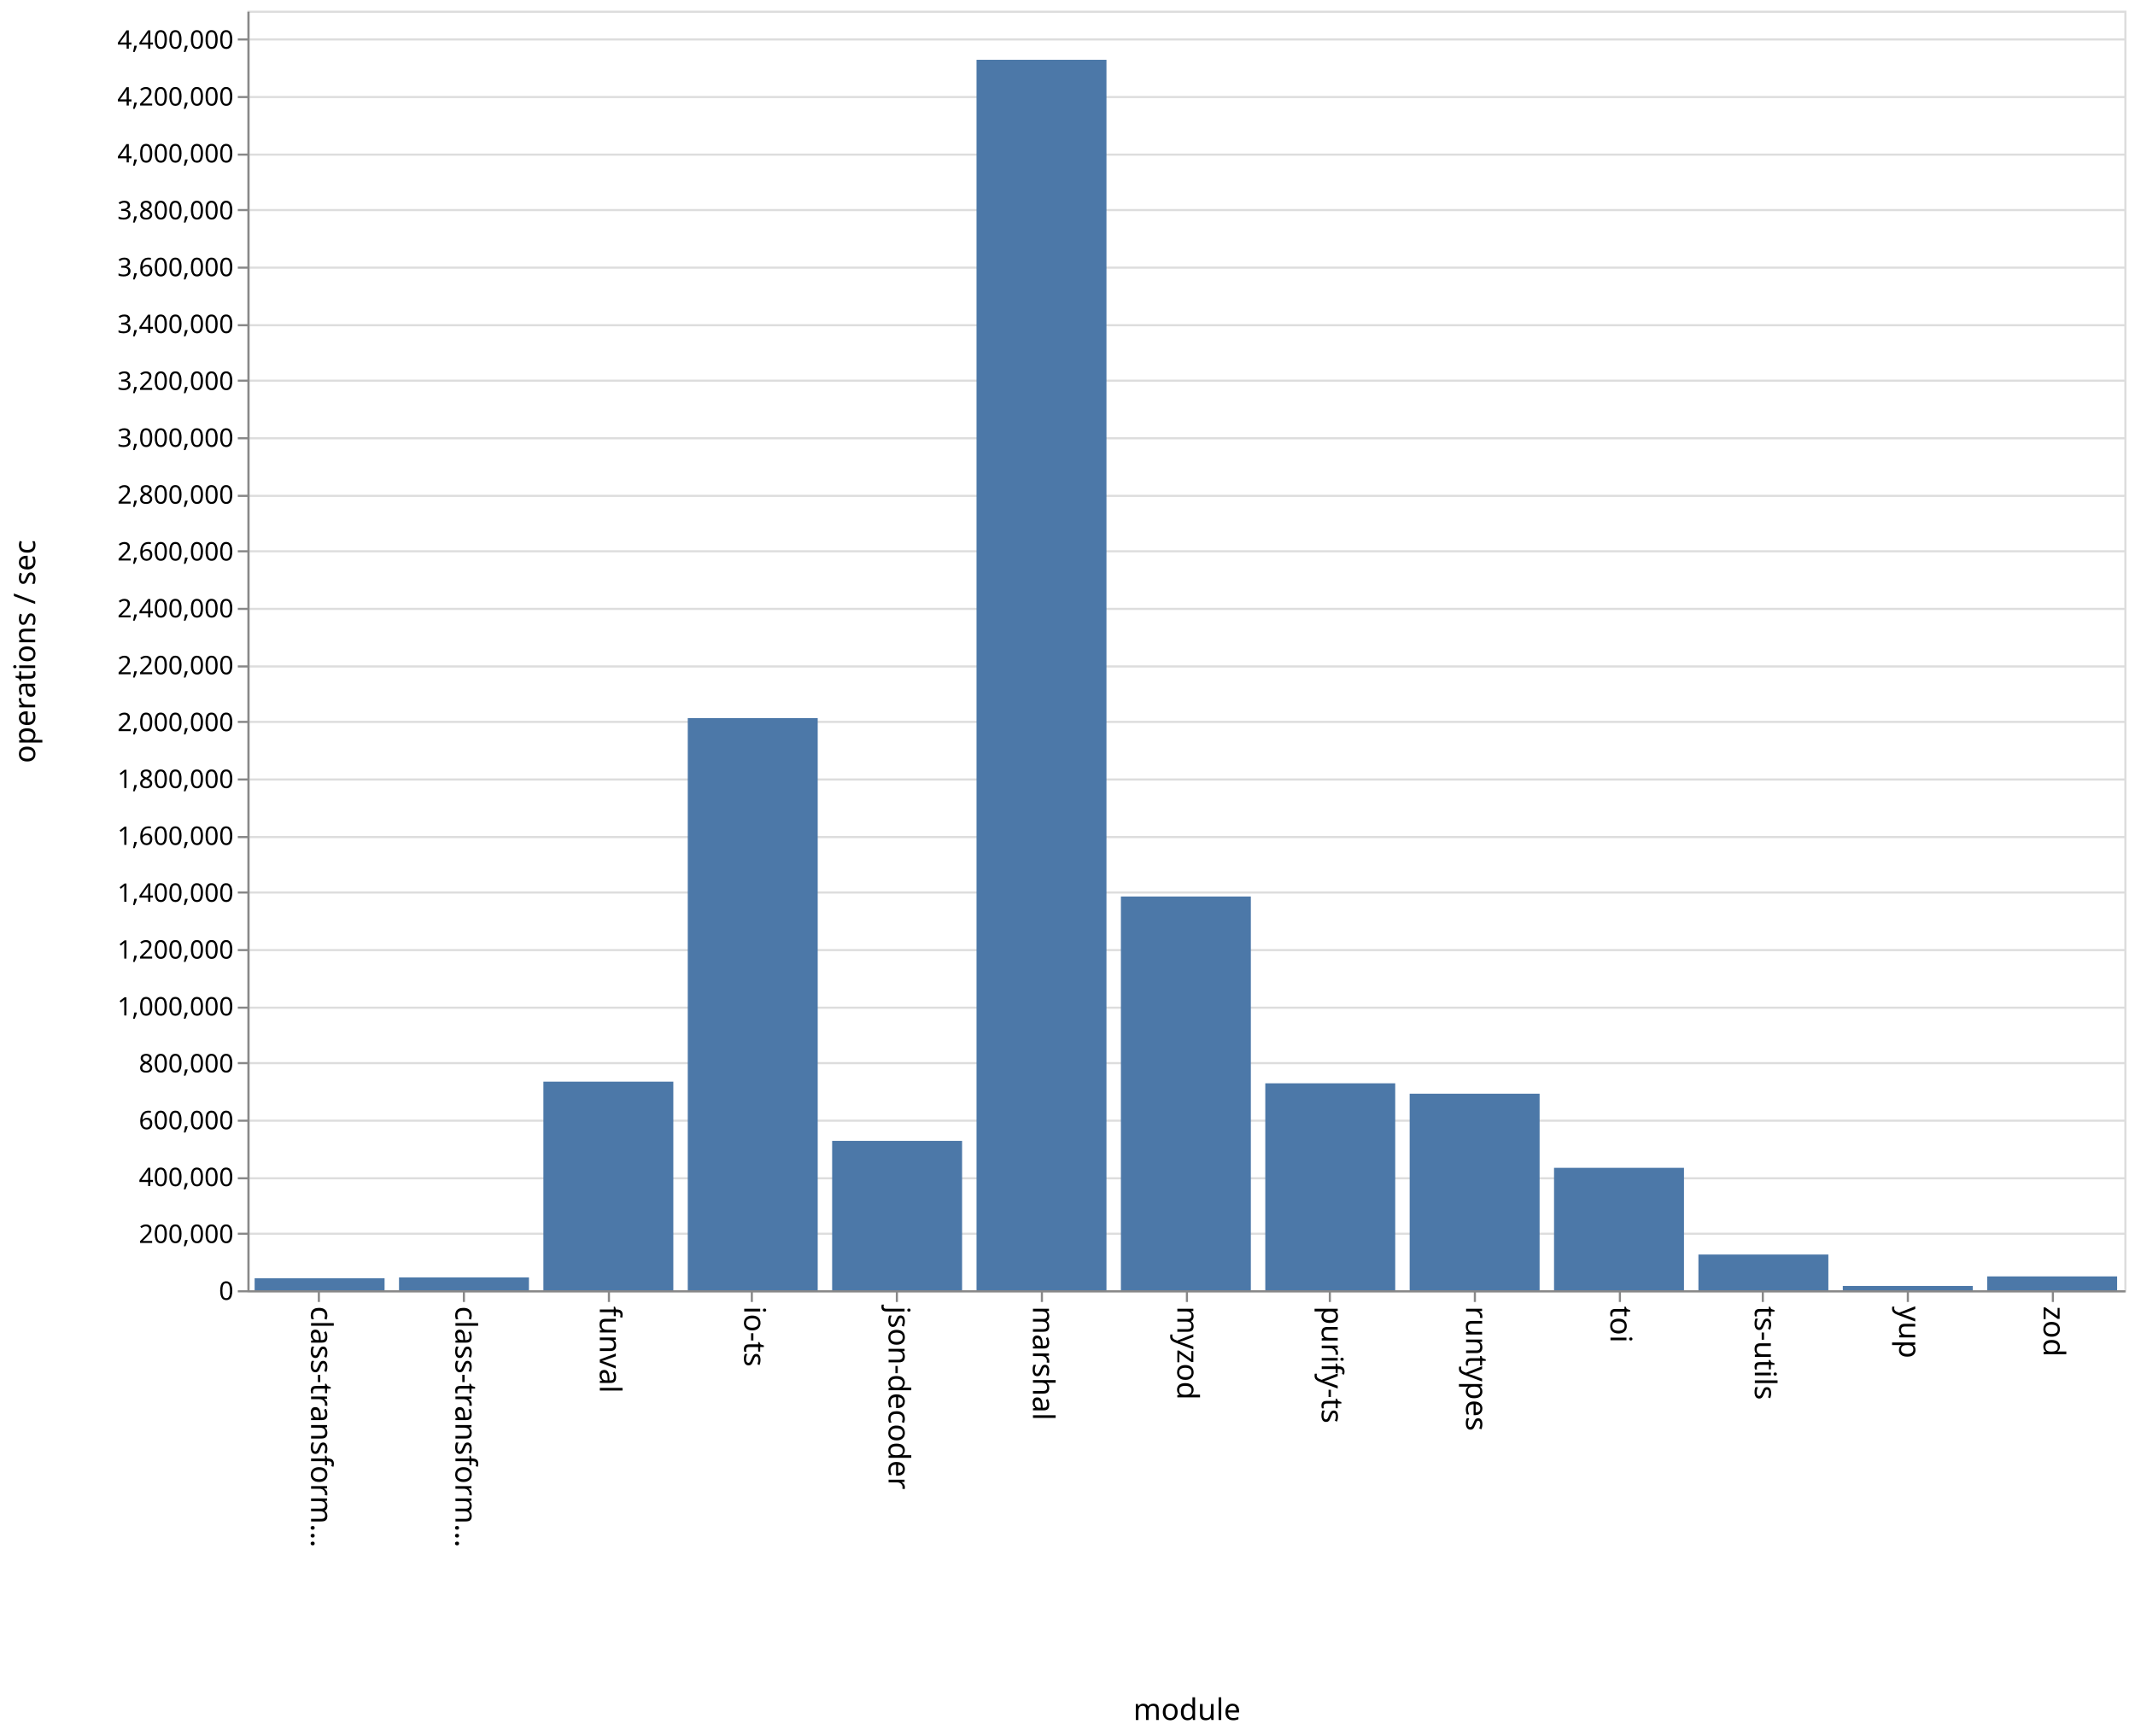
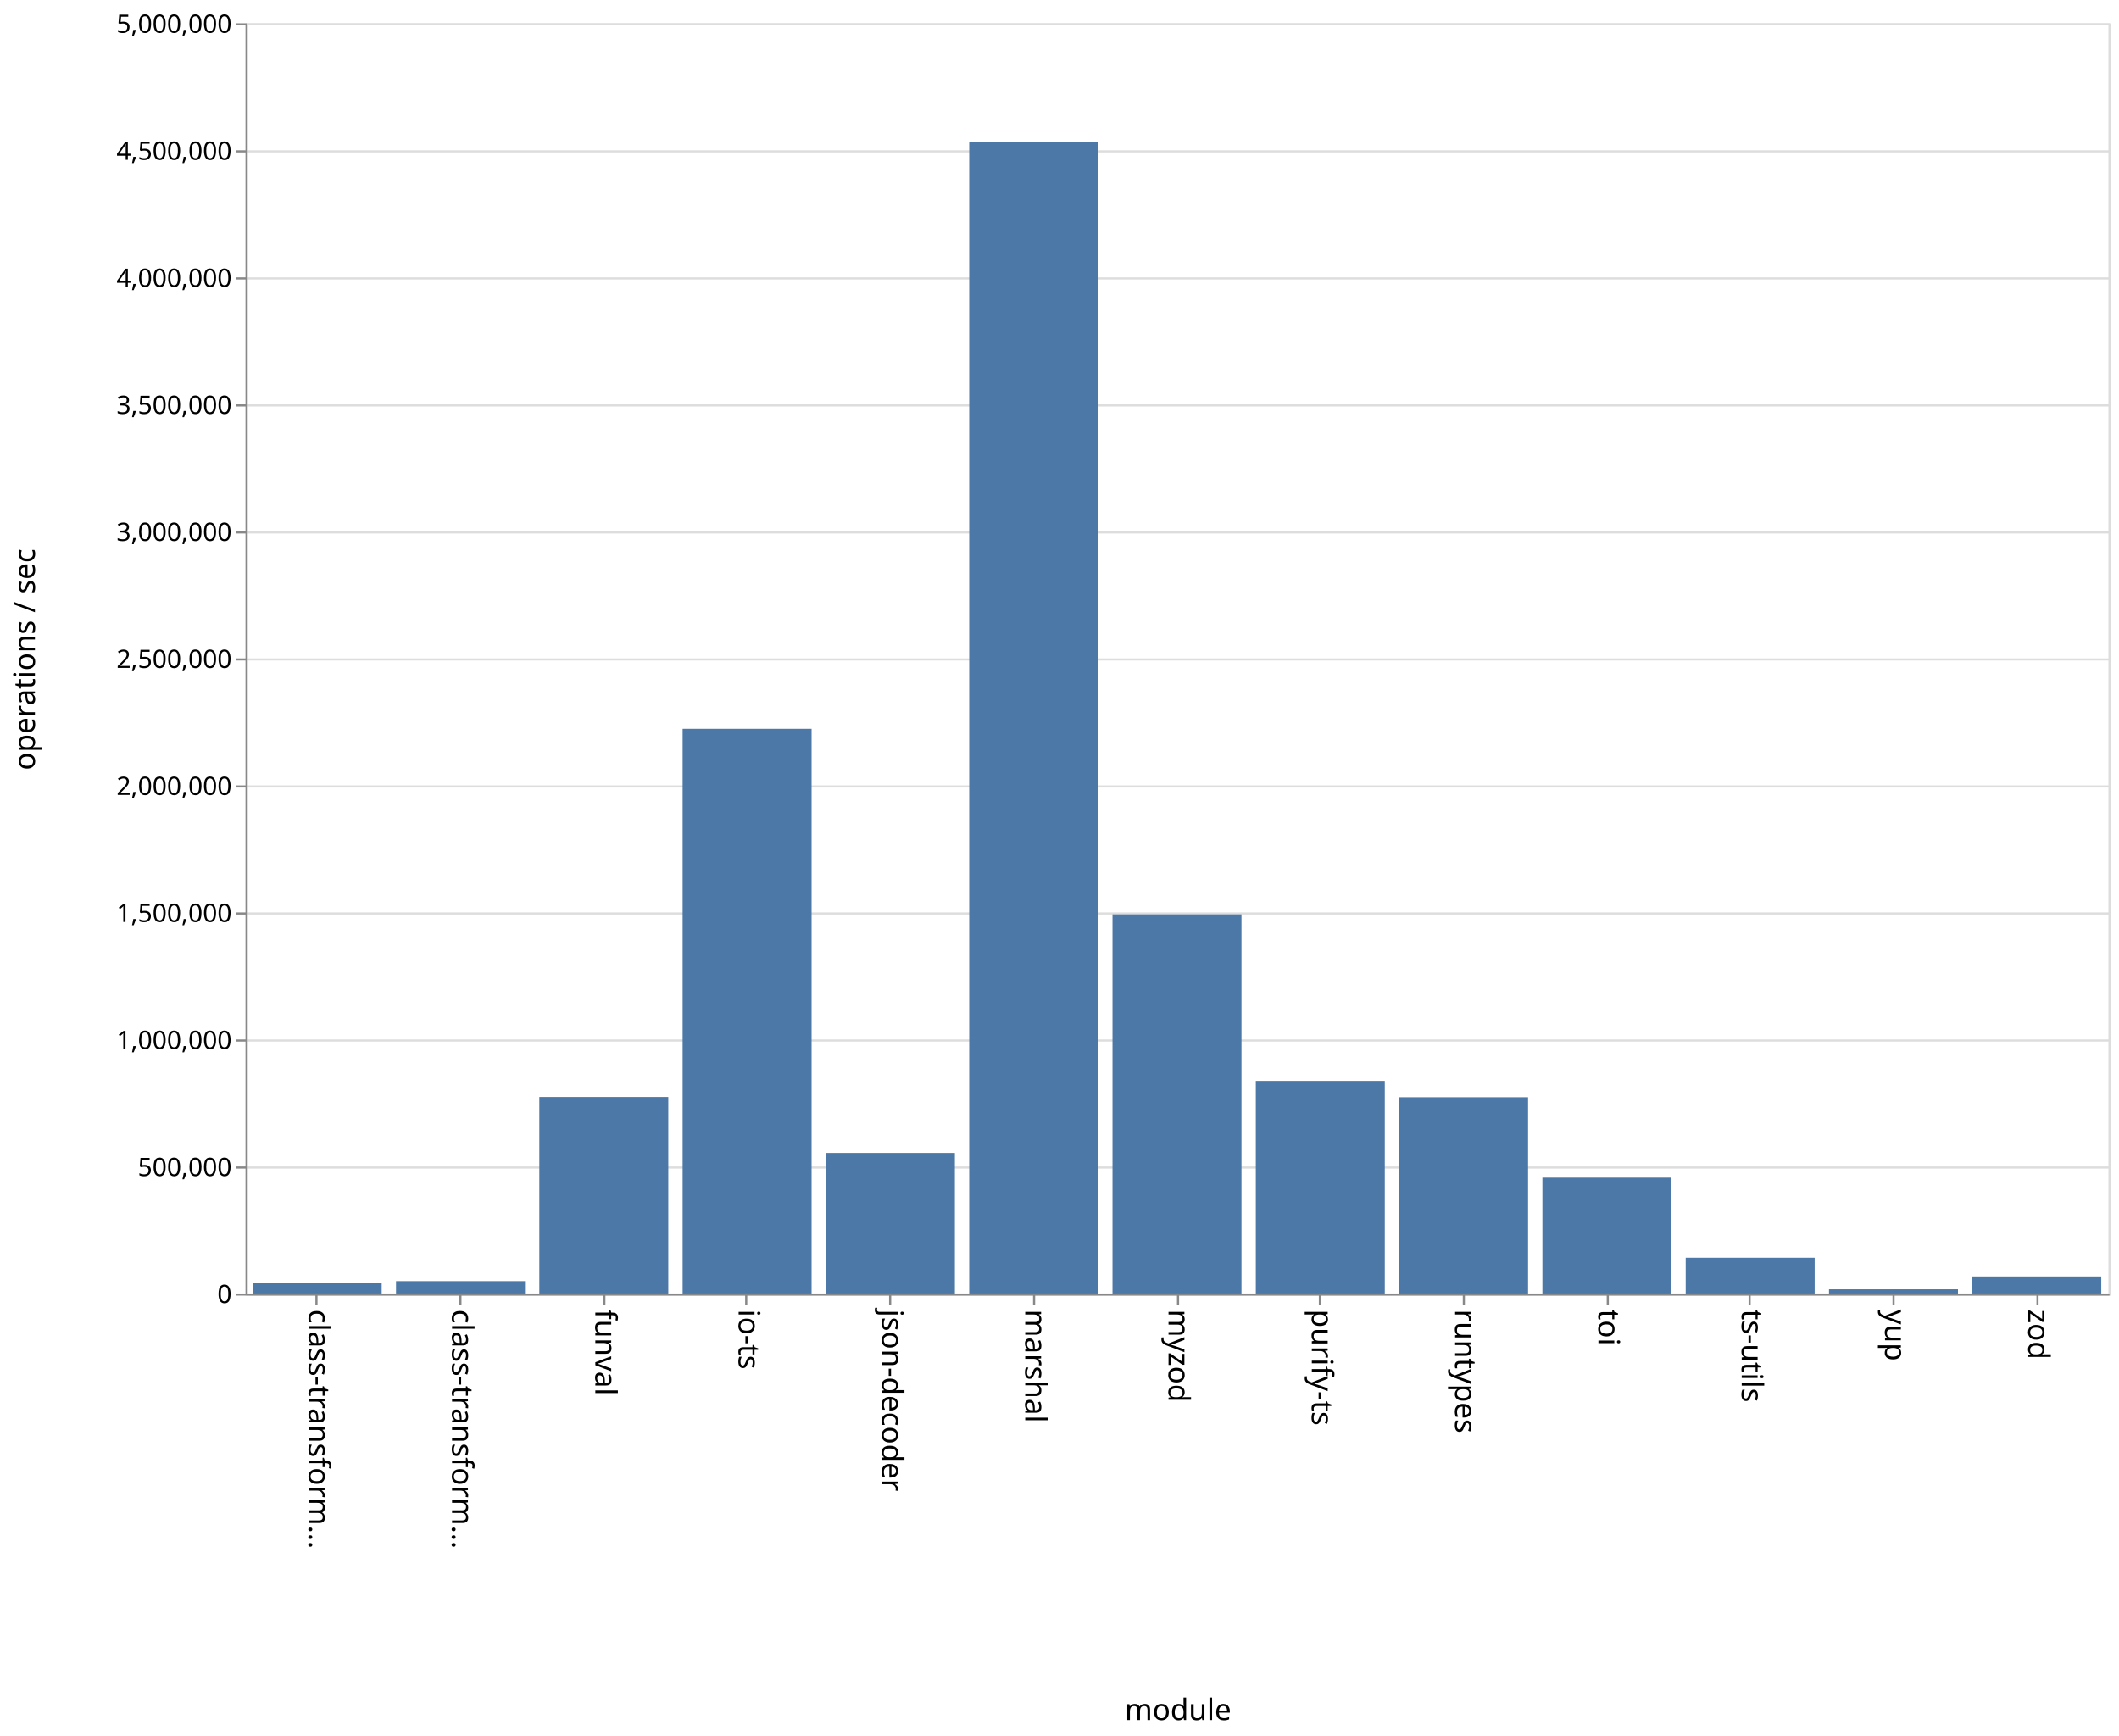
- <svg xmlns="http://www.w3.org/2000/svg" class="marks" width="1001" height="814">
-   <path fill="#fff" d="M0 0h1001v814H0z" />
+ <svg xmlns="http://www.w3.org/2000/svg" class="marks" width="1001" height="820">
+   <path fill="#fff" d="M0 0h1001v820H0z" />
  <g class="mark-group role-frame root">
-     <path class="background" d="M116.5 5.5h880v600h-880z" fill="none" stroke="#ddd" />
+     <path class="background" d="M116.5 11.5h880v600h-880z" fill="none" stroke="#ddd" />
    <g class="mark-group role-axis">
-       <path class="background" d="M116.5 5.5z" pointer-events="none" fill="none" />
+       <path class="background" d="M116.5 11.5z" pointer-events="none" fill="none" />
      <g class="mark-rule role-axis-grid" pointer-events="none" fill="none" stroke="#ddd">
-         <path d="M116.5 605.5h880M116.5 578.5h880M116.5 552.5h880M116.5 525.5h880M116.5 498.5h880M116.5 472.5h880M116.5 445.5h880M116.5 418.5h880M116.5 392.5h880M116.5 365.5h880M116.5 338.5h880M116.5 312.5h880M116.5 285.5h880M116.5 258.5h880M116.5 232.5h880M116.5 205.5h880M116.5 178.5h880M116.5 152.5h880M116.5 125.5h880M116.5 98.5h880M116.5 72.5h880M116.5 45.5h880M116.5 18.5h880" />
+         <path d="M116.5 611.5h880M116.5 551.5h880M116.5 491.5h880M116.5 431.5h880M116.5 371.5h880M116.5 311.5h880M116.5 251.5h880M116.5 191.5h880M116.5 131.5h880M116.5 71.5h880M116.5 11.5h880" />
      </g>
    </g>
    <g class="mark-group role-axis">
-       <path class="background" d="M116.5 605.5z" pointer-events="none" fill="none" />
+       <path class="background" d="M116.5 611.5z" pointer-events="none" fill="none" />
      <g class="mark-rule role-axis-tick" pointer-events="none" fill="none" stroke="#888">
-         <path d="M149.5 605.5v5M217.5 605.5v5M285.5 605.5v5M352.5 605.5v5M420.5 605.5v5M488.5 605.5v5M556.5 605.5v5M623.5 605.5v5M691.5 605.5v5M759.5 605.5v5M826.5 605.5v5M894.5 605.5v5M962.5 605.5v5" />
+         <path d="M149.5 611.5v5M217.5 611.5v5M285.5 611.5v5M352.5 611.5v5M420.5 611.5v5M488.5 611.5v5M556.5 611.5v5M623.5 611.5v5M691.5 611.5v5M759.5 611.5v5M826.5 611.5v5M894.5 611.5v5M962.5 611.5v5" />
      </g>
      <g class="mark-text role-axis-label" pointer-events="none" font-family="sans-serif" font-size="14">
-         <text transform="rotate(90 -233.327 379.173)">
+         <text transform="rotate(90 -236.327 382.173)">
                    class-transform…
                </text>
-         <text transform="rotate(90 -199.48 413.02)">
+         <text transform="rotate(90 -202.48 416.02)">
                    class-transform…
                </text>
-         <text transform="rotate(90 -165.635 446.865)">
+         <text transform="rotate(90 -168.635 449.865)">
                    funval
                </text>
-         <text transform="rotate(90 -131.788 480.712)">
+         <text transform="rotate(90 -134.788 483.712)">
                    io-ts
                </text>
-         <text transform="rotate(90 -97.942 514.558)">
+         <text transform="rotate(90 -100.942 517.558)">
                    json-decoder
                </text>
-         <text transform="rotate(90 -64.096 548.404)">
+         <text transform="rotate(90 -67.096 551.404)">
                    marshal
                </text>
-         <text transform="rotate(90 -30.25 582.25)">
+         <text transform="rotate(90 -33.25 585.25)">
                    myzod
                </text>
-         <text transform="rotate(90 3.596 616.096)">
+         <text transform="rotate(90 .596 619.096)">
                    purify-ts
                </text>
-         <text transform="rotate(90 37.442 649.942)">
+         <text transform="rotate(90 34.442 652.942)">
                    runtypes
                </text>
-         <text transform="rotate(90 71.288 683.788)">
+         <text transform="rotate(90 68.288 686.788)">
                    toi
                </text>
-         <text transform="rotate(90 105.135 717.635)">
+         <text transform="rotate(90 102.135 720.635)">
                    ts-utils
                </text>
-         <text transform="rotate(90 138.98 751.48)">
+         <text transform="rotate(90 135.98 754.48)">
                    yup
                </text>
-         <text transform="rotate(90 172.827 785.327)">
+         <text transform="rotate(90 169.827 788.327)">
                    zod
                </text>
      </g>
-       <path fill="none" stroke="#888" d="M116.5 605.5h880" pointer-events="none" />
-       <text text-anchor="middle" transform="translate(556.5 806.5)" font-family="sans-serif" font-size="14" font-weight="400" pointer-events="none">
+       <path fill="none" stroke="#888" d="M116.5 611.5h880" pointer-events="none" />
+       <text text-anchor="middle" transform="translate(556.5 812.5)" font-family="sans-serif" font-size="14" font-weight="400" pointer-events="none">
                module
            </text>
    </g>
    <g class="mark-group role-axis">
-       <path class="background" d="M116.5 5.5z" pointer-events="none" fill="none" />
+       <path class="background" d="M116.5 11.5z" pointer-events="none" fill="none" />
      <g class="mark-rule role-axis-tick" pointer-events="none" fill="none" stroke="#888">
-         <path d="M116.5 605.5h-5M116.5 578.5h-5M116.5 552.5h-5M116.5 525.5h-5M116.5 498.5h-5M116.5 472.5h-5M116.5 445.5h-5M116.5 418.5h-5M116.5 392.5h-5M116.5 365.5h-5M116.5 338.5h-5M116.5 312.5h-5M116.5 285.5h-5M116.5 258.5h-5M116.5 232.5h-5M116.5 205.5h-5M116.5 178.5h-5M116.5 152.5h-5M116.5 125.5h-5M116.5 98.5h-5M116.5 72.5h-5M116.5 45.5h-5M116.5 18.5h-5" />
+         <path d="M116.5 611.5h-5M116.5 551.5h-5M116.5 491.5h-5M116.5 431.5h-5M116.5 371.5h-5M116.5 311.5h-5M116.5 251.5h-5M116.5 191.5h-5M116.5 131.5h-5M116.5 71.5h-5M116.5 11.5h-5" />
      </g>
      <g class="mark-text role-axis-label" pointer-events="none" text-anchor="end" font-family="sans-serif" font-size="12">
-         <text transform="translate(109.5 609.5)">
+         <text transform="translate(109.5 615.5)">
                    0
                </text>
-         <text transform="translate(109.5 582.833)">
-                     200,000
+         <text transform="translate(109.5 555.5)">
+                     500,000
                </text>
-         <text transform="translate(109.5 556.167)">
-                     400,000
-                 </text>
-         <text transform="translate(109.5 529.5)">
-                     600,000
-                 </text>
-         <text transform="translate(109.5 502.833)">
-                     800,000
-                 </text>
-         <text transform="translate(109.5 476.167)">
+         <text transform="translate(109.5 495.5)">
                    1,000,000
                </text>
-         <text transform="translate(109.5 449.5)">
-                     1,200,000
+         <text transform="translate(109.5 435.5)">
+                     1,500,000
                </text>
-         <text transform="translate(109.5 422.833)">
-                     1,400,000
-                 </text>
-         <text transform="translate(109.5 396.167)">
-                     1,600,000
-                 </text>
-         <text transform="translate(109.5 369.5)">
-                     1,800,000
-                 </text>
-         <text transform="translate(109.5 342.833)">
+         <text transform="translate(109.5 375.5)">
                    2,000,000
                </text>
-         <text transform="translate(109.5 316.167)">
-                     2,200,000
+         <text transform="translate(109.5 315.5)">
+                     2,500,000
                </text>
-         <text transform="translate(109.5 289.5)">
-                     2,400,000
-                 </text>
-         <text transform="translate(109.5 262.833)">
-                     2,600,000
-                 </text>
-         <text transform="translate(109.5 236.167)">
-                     2,800,000
-                 </text>
-         <text transform="translate(109.5 209.5)">
+         <text transform="translate(109.5 255.5)">
                    3,000,000
                </text>
-         <text transform="translate(109.5 182.833)">
-                     3,200,000
+         <text transform="translate(109.5 195.5)">
+                     3,500,000
                </text>
-         <text transform="translate(109.5 156.167)">
-                     3,400,000
-                 </text>
-         <text transform="translate(109.5 129.5)">
-                     3,600,000
-                 </text>
-         <text transform="translate(109.5 102.833)">
-                     3,800,000
-                 </text>
-         <text transform="translate(109.5 76.167)">
+         <text transform="translate(109.5 135.5)">
                    4,000,000
                </text>
-         <text transform="translate(109.5 49.5)">
-                     4,200,000
+         <text transform="translate(109.5 75.5)">
+                     4,500,000
                </text>
-         <text transform="translate(109.5 22.833)">
-                     4,400,000
+         <text transform="translate(109.5 15.5)">
+                     5,000,000
                </text>
      </g>
-       <path fill="none" stroke="#888" d="M116.5 605.5V5.5" pointer-events="none" />
-       <text text-anchor="middle" transform="rotate(-90 161 144.5)" font-family="sans-serif" font-size="14" font-weight="400" pointer-events="none">
+       <path fill="none" stroke="#888" d="M116.5 611.5v-600" pointer-events="none" />
+       <text text-anchor="middle" transform="rotate(-90 164 147.5)" font-family="sans-serif" font-size="14" font-weight="400" pointer-events="none">
                operations / sec
            </text>
    </g>
    <g class="mark-rect role-mark marks" fill="#4c78a8">
-       <path d="M119.385 599.37h60.923V605h-60.923zM187.077 598.986H248V605h-60.923zM254.77 507.182h60.922V605H254.77zM322.462 336.706h60.923V605h-60.923zM390.154 534.952h60.923V605h-60.923zM457.846 28.035h60.923V605h-60.923zM525.538 420.37h60.924V605h-60.924zM593.23 507.961h60.924V605H593.23zM660.923 512.839h60.923V605h-60.923zM728.615 547.591h60.923V605h-60.923zM796.308 588.25h60.923V605h-60.923zM864 602.984h60.923V605H864zM931.692 598.505h60.923V605h-60.923z" />
+       <path d="M119.385 605.885h60.923V611h-60.923zM187.077 605.149H248V611h-60.923zM254.77 518.157h60.922V611H254.77zM322.462 344.262h60.923V611h-60.923zM390.154 544.592h60.923V611h-60.923zM457.846 67.048h60.923V611h-60.923zM525.538 431.905h60.924V611h-60.924zM593.23 510.563h60.924V611H593.23zM660.923 518.28h60.923V611h-60.923zM728.615 556.272h60.923V611h-60.923zM796.308 594.114h60.923V611h-60.923zM864 609.022h60.923V611H864zM931.692 602.933h60.923V611h-60.923z" />
    </g>
  </g>
</svg>
